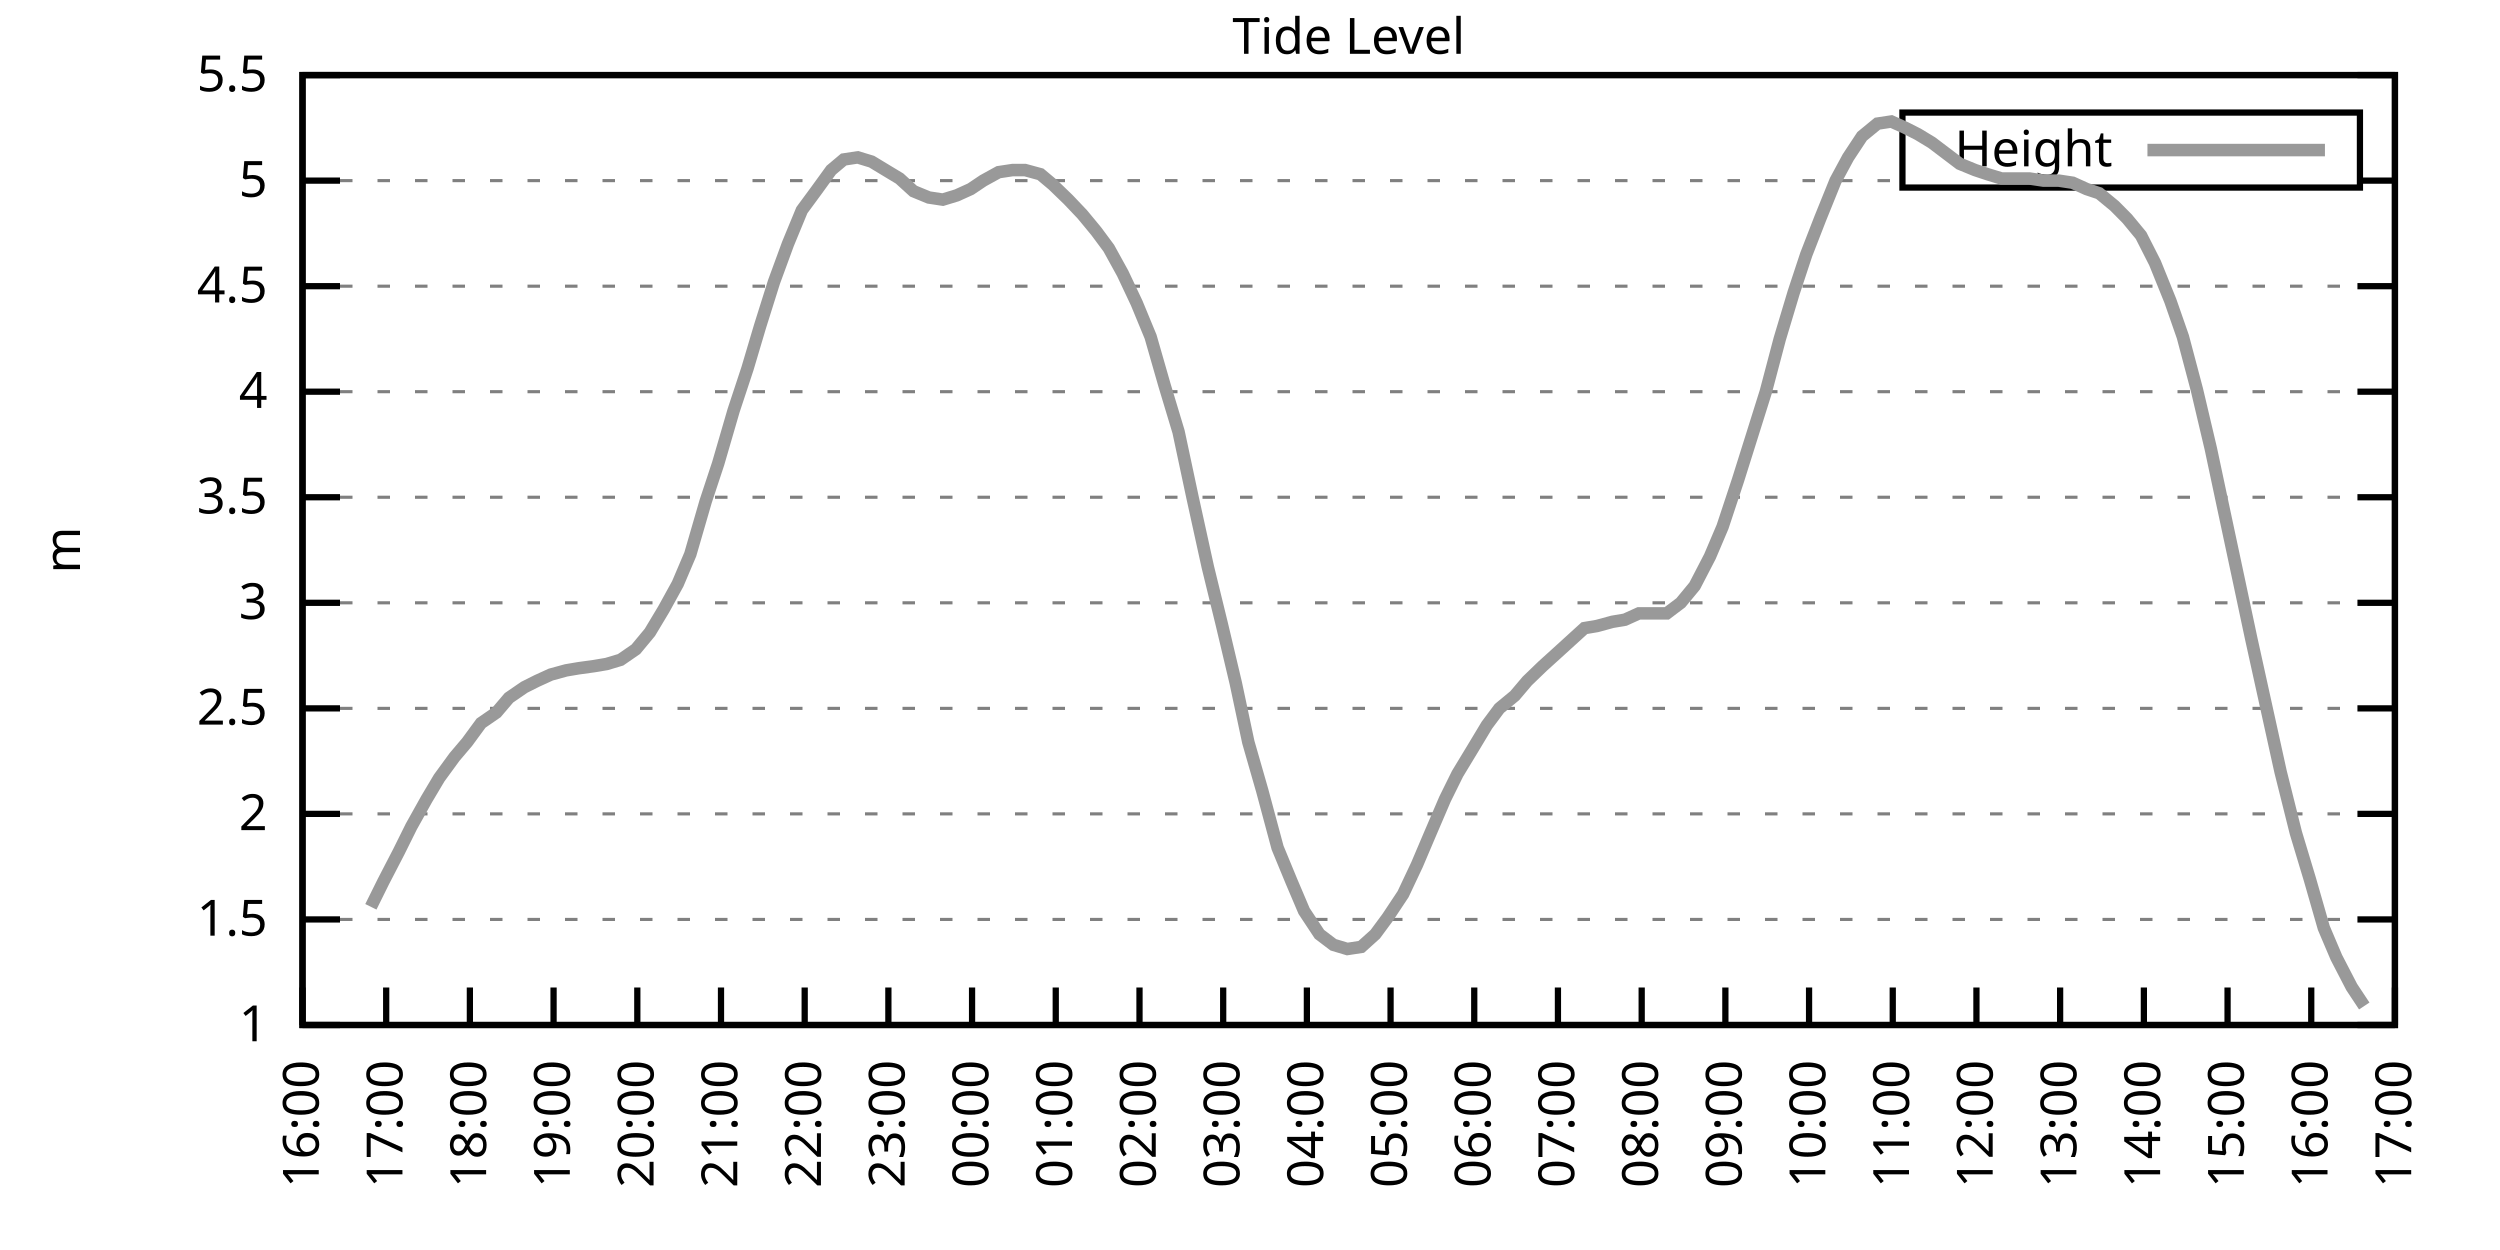
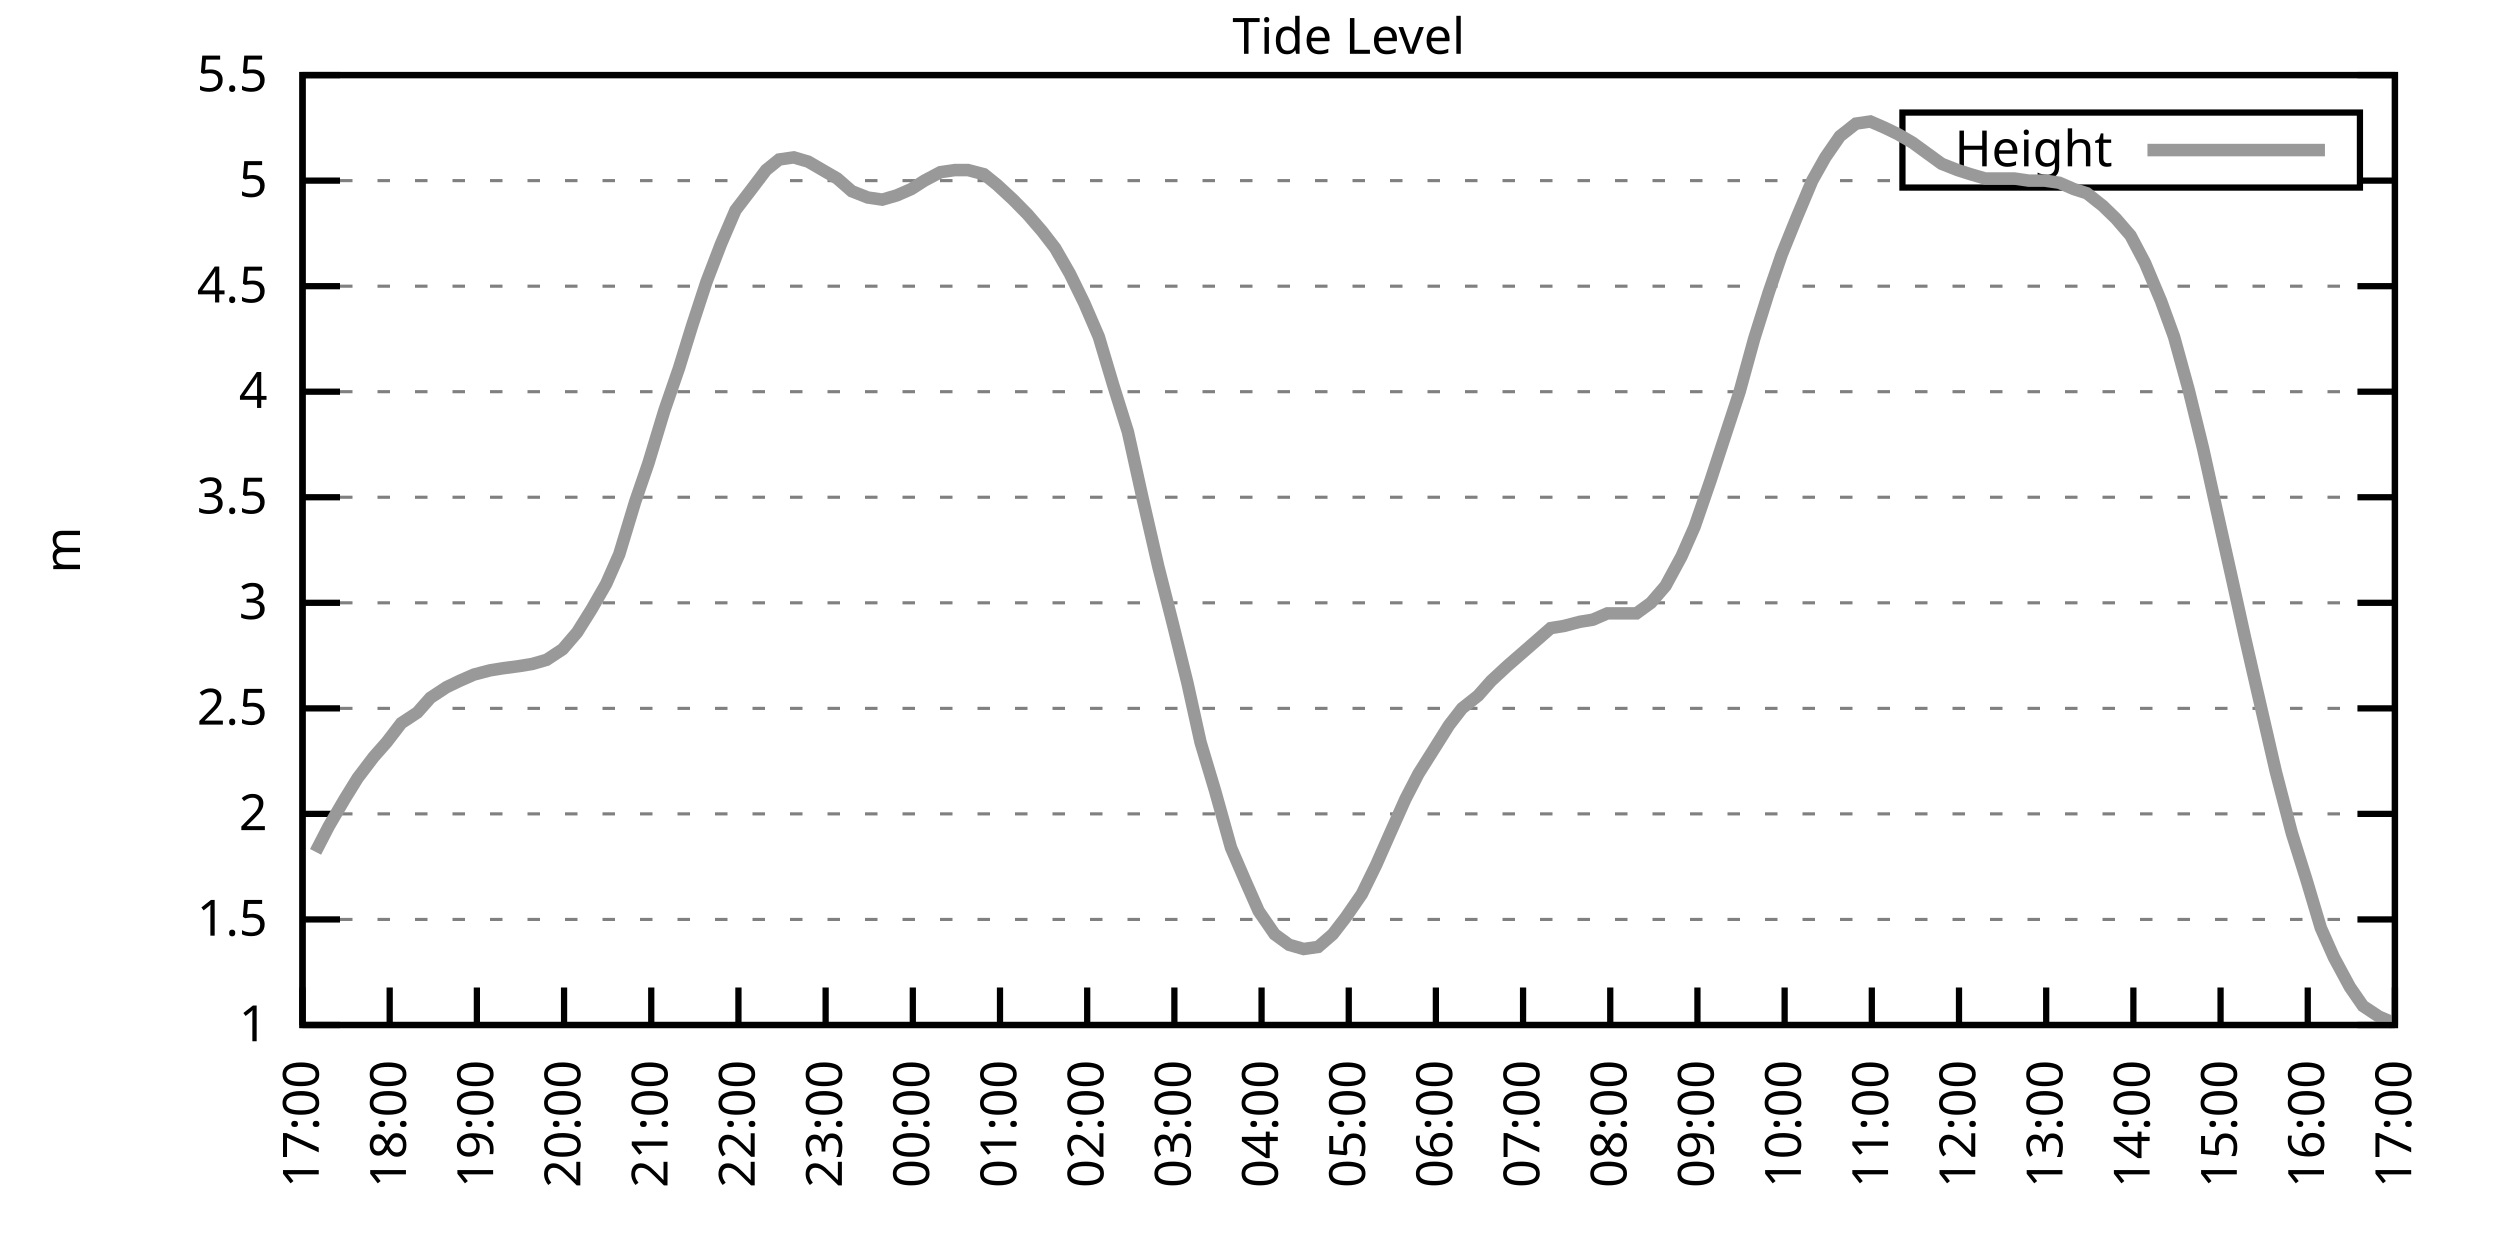
<svg xmlns="http://www.w3.org/2000/svg" xmlns:xlink="http://www.w3.org/1999/xlink" width="400" height="200" viewBox="0 0 400 200">
  <g id="gnuplot_canvas">
    <rect x="0" y="0" width="400" height="200" fill="none" />
    <defs>
      <circle id="gpDot" r="0.5" stroke-width="0.5" stroke="currentColor" />
      <path id="gpPt0" stroke-width="0.333" stroke="currentColor" d="M-1,0 h2 M0,-1 v2" />
      <path id="gpPt1" stroke-width="0.333" stroke="currentColor" d="M-1,-1 L1,1 M1,-1 L-1,1" />
      <path id="gpPt2" stroke-width="0.333" stroke="currentColor" d="M-1,0 L1,0 M0,-1 L0,1 M-1,-1 L1,1 M-1,1 L1,-1" />
      <rect id="gpPt3" stroke-width="0.333" stroke="currentColor" x="-1" y="-1" width="2" height="2" />
      <rect id="gpPt4" stroke-width="0.333" stroke="currentColor" fill="currentColor" x="-1" y="-1" width="2" height="2" />
      <circle id="gpPt5" stroke-width="0.333" stroke="currentColor" cx="0" cy="0" r="1" />
      <use xlink:href="#gpPt5" id="gpPt6" fill="currentColor" stroke="none" />
      <path id="gpPt7" stroke-width="0.333" stroke="currentColor" d="M0,-1.33 L-1.33,0.67 L1.33,0.67 z" />
      <use xlink:href="#gpPt7" id="gpPt8" fill="currentColor" stroke="none" />
      <use xlink:href="#gpPt7" id="gpPt9" stroke="currentColor" transform="rotate(180)" />
      <use xlink:href="#gpPt9" id="gpPt10" fill="currentColor" stroke="none" />
      <use xlink:href="#gpPt3" id="gpPt11" stroke="currentColor" transform="rotate(45)" />
      <use xlink:href="#gpPt11" id="gpPt12" fill="currentColor" stroke="none" />
      <path id="gpPt13" stroke-width="0.333" stroke="currentColor" d="M0,1.330 L1.265,0.411 L0.782,-1.067 L-0.782,-1.076 L-1.265,0.411 z" />
      <use xlink:href="#gpPt13" id="gpPt14" fill="currentColor" stroke="none" />
      <filter id="textbox" filterUnits="objectBoundingBox" x="0" y="0" height="1" width="1">
        <feFlood flood-color="white" flood-opacity="1" result="bgnd" />
        <feComposite in="SourceGraphic" in2="bgnd" operator="atop" />
      </filter>
      <filter id="greybox" filterUnits="objectBoundingBox" x="0" y="0" height="1" width="1">
        <feFlood flood-color="lightgrey" flood-opacity="1" result="grey" />
        <feComposite in="SourceGraphic" in2="grey" operator="atop" />
      </filter>
    </defs>
    <g fill="none" color="white" stroke="currentColor" stroke-width="1.00" stroke-linecap="butt" stroke-linejoin="miter">
</g>
    <g fill="none" color="black" stroke="currentColor" stroke-width="1.00" stroke-linecap="butt" stroke-linejoin="miter">
      <g stroke="none" shape-rendering="crispEdges">
        <polygon fill="rgb(255, 255, 255)" points="48.40,164.00 383.18,164.00 383.18,12.02 48.40,12.02 " />
      </g>
    </g>
    <g fill="none" color="black" stroke="currentColor" stroke-width="1.00" stroke-linecap="butt" stroke-linejoin="miter">
</g>
    <g fill="none" color="black" stroke="black" stroke-width="0.50" stroke-linecap="butt" stroke-linejoin="miter">
</g>
    <g fill="none" color="gray" stroke="currentColor" stroke-width="0.50" stroke-linecap="butt" stroke-linejoin="miter">
      <path stroke="gray" stroke-dasharray="2,4" class="gridline" d="M48.40,164.00 L383.19,164.00  " />
    </g>
    <g fill="none" color="gray" stroke="gray" stroke-width="1.00" stroke-linecap="butt" stroke-linejoin="miter">
</g>
    <g fill="none" color="black" stroke="currentColor" stroke-width="1.00" stroke-linecap="butt" stroke-linejoin="miter">
      <path stroke="black" d="M48.40,164.00 L54.40,164.00 M383.19,164.00 L377.19,164.00  " />
      <g transform="translate(42.80,166.60)" stroke="none" fill="black" font-family="Sans" font-size="8.00" text-anchor="end">
        <text>
          <tspan font-family="Sans"> 1</tspan>
        </text>
      </g>
    </g>
    <g fill="none" color="black" stroke="currentColor" stroke-width="1.00" stroke-linecap="butt" stroke-linejoin="miter">
</g>
    <g fill="none" color="black" stroke="black" stroke-width="0.50" stroke-linecap="butt" stroke-linejoin="miter">
</g>
    <g fill="none" color="gray" stroke="currentColor" stroke-width="0.50" stroke-linecap="butt" stroke-linejoin="miter">
      <path stroke="gray" stroke-dasharray="2,4" class="gridline" d="M48.40,147.11 L383.19,147.11  " />
    </g>
    <g fill="none" color="gray" stroke="gray" stroke-width="1.00" stroke-linecap="butt" stroke-linejoin="miter">
</g>
    <g fill="none" color="black" stroke="currentColor" stroke-width="1.00" stroke-linecap="butt" stroke-linejoin="miter">
      <path stroke="black" d="M48.40,147.11 L54.40,147.11 M383.19,147.11 L377.19,147.11  " />
      <g transform="translate(42.80,149.71)" stroke="none" fill="black" font-family="Sans" font-size="8.00" text-anchor="end">
        <text>
          <tspan font-family="Sans"> 1.5</tspan>
        </text>
      </g>
    </g>
    <g fill="none" color="black" stroke="currentColor" stroke-width="1.00" stroke-linecap="butt" stroke-linejoin="miter">
</g>
    <g fill="none" color="black" stroke="black" stroke-width="0.50" stroke-linecap="butt" stroke-linejoin="miter">
</g>
    <g fill="none" color="gray" stroke="currentColor" stroke-width="0.50" stroke-linecap="butt" stroke-linejoin="miter">
      <path stroke="gray" stroke-dasharray="2,4" class="gridline" d="M48.40,130.22 L383.19,130.22  " />
    </g>
    <g fill="none" color="gray" stroke="gray" stroke-width="1.00" stroke-linecap="butt" stroke-linejoin="miter">
</g>
    <g fill="none" color="black" stroke="currentColor" stroke-width="1.00" stroke-linecap="butt" stroke-linejoin="miter">
      <path stroke="black" d="M48.40,130.22 L54.40,130.22 M383.19,130.22 L377.19,130.22  " />
      <g transform="translate(42.80,132.82)" stroke="none" fill="black" font-family="Sans" font-size="8.00" text-anchor="end">
        <text>
          <tspan font-family="Sans"> 2</tspan>
        </text>
      </g>
    </g>
    <g fill="none" color="black" stroke="currentColor" stroke-width="1.00" stroke-linecap="butt" stroke-linejoin="miter">
</g>
    <g fill="none" color="black" stroke="black" stroke-width="0.50" stroke-linecap="butt" stroke-linejoin="miter">
</g>
    <g fill="none" color="gray" stroke="currentColor" stroke-width="0.50" stroke-linecap="butt" stroke-linejoin="miter">
      <path stroke="gray" stroke-dasharray="2,4" class="gridline" d="M48.40,113.34 L383.19,113.34  " />
    </g>
    <g fill="none" color="gray" stroke="gray" stroke-width="1.00" stroke-linecap="butt" stroke-linejoin="miter">
</g>
    <g fill="none" color="black" stroke="currentColor" stroke-width="1.00" stroke-linecap="butt" stroke-linejoin="miter">
      <path stroke="black" d="M48.40,113.34 L54.40,113.34 M383.19,113.34 L377.19,113.34  " />
      <g transform="translate(42.80,115.94)" stroke="none" fill="black" font-family="Sans" font-size="8.00" text-anchor="end">
        <text>
          <tspan font-family="Sans"> 2.5</tspan>
        </text>
      </g>
    </g>
    <g fill="none" color="black" stroke="currentColor" stroke-width="1.00" stroke-linecap="butt" stroke-linejoin="miter">
</g>
    <g fill="none" color="black" stroke="black" stroke-width="0.50" stroke-linecap="butt" stroke-linejoin="miter">
</g>
    <g fill="none" color="gray" stroke="currentColor" stroke-width="0.50" stroke-linecap="butt" stroke-linejoin="miter">
      <path stroke="gray" stroke-dasharray="2,4" class="gridline" d="M48.40,96.45 L383.19,96.45  " />
    </g>
    <g fill="none" color="gray" stroke="gray" stroke-width="1.00" stroke-linecap="butt" stroke-linejoin="miter">
</g>
    <g fill="none" color="black" stroke="currentColor" stroke-width="1.00" stroke-linecap="butt" stroke-linejoin="miter">
      <path stroke="black" d="M48.40,96.45 L54.40,96.45 M383.19,96.45 L377.19,96.45  " />
      <g transform="translate(42.80,99.05)" stroke="none" fill="black" font-family="Sans" font-size="8.00" text-anchor="end">
        <text>
          <tspan font-family="Sans"> 3</tspan>
        </text>
      </g>
    </g>
    <g fill="none" color="black" stroke="currentColor" stroke-width="1.00" stroke-linecap="butt" stroke-linejoin="miter">
</g>
    <g fill="none" color="black" stroke="black" stroke-width="0.50" stroke-linecap="butt" stroke-linejoin="miter">
</g>
    <g fill="none" color="gray" stroke="currentColor" stroke-width="0.50" stroke-linecap="butt" stroke-linejoin="miter">
      <path stroke="gray" stroke-dasharray="2,4" class="gridline" d="M48.40,79.56 L383.19,79.56  " />
    </g>
    <g fill="none" color="gray" stroke="gray" stroke-width="1.00" stroke-linecap="butt" stroke-linejoin="miter">
</g>
    <g fill="none" color="black" stroke="currentColor" stroke-width="1.00" stroke-linecap="butt" stroke-linejoin="miter">
      <path stroke="black" d="M48.40,79.56 L54.40,79.56 M383.19,79.56 L377.19,79.56  " />
      <g transform="translate(42.80,82.16)" stroke="none" fill="black" font-family="Sans" font-size="8.00" text-anchor="end">
        <text>
          <tspan font-family="Sans"> 3.5</tspan>
        </text>
      </g>
    </g>
    <g fill="none" color="black" stroke="currentColor" stroke-width="1.00" stroke-linecap="butt" stroke-linejoin="miter">
</g>
    <g fill="none" color="black" stroke="black" stroke-width="0.50" stroke-linecap="butt" stroke-linejoin="miter">
</g>
    <g fill="none" color="gray" stroke="currentColor" stroke-width="0.50" stroke-linecap="butt" stroke-linejoin="miter">
      <path stroke="gray" stroke-dasharray="2,4" class="gridline" d="M48.40,62.67 L383.19,62.67  " />
    </g>
    <g fill="none" color="gray" stroke="gray" stroke-width="1.00" stroke-linecap="butt" stroke-linejoin="miter">
</g>
    <g fill="none" color="black" stroke="currentColor" stroke-width="1.00" stroke-linecap="butt" stroke-linejoin="miter">
      <path stroke="black" d="M48.40,62.67 L54.40,62.67 M383.19,62.67 L377.19,62.67  " />
      <g transform="translate(42.80,65.27)" stroke="none" fill="black" font-family="Sans" font-size="8.00" text-anchor="end">
        <text>
          <tspan font-family="Sans"> 4</tspan>
        </text>
      </g>
    </g>
    <g fill="none" color="black" stroke="currentColor" stroke-width="1.00" stroke-linecap="butt" stroke-linejoin="miter">
</g>
    <g fill="none" color="black" stroke="black" stroke-width="0.50" stroke-linecap="butt" stroke-linejoin="miter">
</g>
    <g fill="none" color="gray" stroke="currentColor" stroke-width="0.50" stroke-linecap="butt" stroke-linejoin="miter">
      <path stroke="gray" stroke-dasharray="2,4" class="gridline" d="M48.40,45.79 L383.19,45.79  " />
    </g>
    <g fill="none" color="gray" stroke="gray" stroke-width="1.00" stroke-linecap="butt" stroke-linejoin="miter">
</g>
    <g fill="none" color="black" stroke="currentColor" stroke-width="1.00" stroke-linecap="butt" stroke-linejoin="miter">
      <path stroke="black" d="M48.40,45.79 L54.40,45.79 M383.19,45.79 L377.19,45.79  " />
      <g transform="translate(42.80,48.39)" stroke="none" fill="black" font-family="Sans" font-size="8.00" text-anchor="end">
        <text>
          <tspan font-family="Sans"> 4.5</tspan>
        </text>
      </g>
    </g>
    <g fill="none" color="black" stroke="currentColor" stroke-width="1.00" stroke-linecap="butt" stroke-linejoin="miter">
</g>
    <g fill="none" color="black" stroke="black" stroke-width="0.50" stroke-linecap="butt" stroke-linejoin="miter">
</g>
    <g fill="none" color="gray" stroke="currentColor" stroke-width="0.50" stroke-linecap="butt" stroke-linejoin="miter">
      <path stroke="gray" stroke-dasharray="2,4" class="gridline" d="M48.40,28.90 L304.39,28.90 M377.59,28.90 L383.19,28.90  " />
    </g>
    <g fill="none" color="gray" stroke="gray" stroke-width="1.00" stroke-linecap="butt" stroke-linejoin="miter">
</g>
    <g fill="none" color="black" stroke="currentColor" stroke-width="1.00" stroke-linecap="butt" stroke-linejoin="miter">
      <path stroke="black" d="M48.40,28.90 L54.40,28.90 M383.19,28.90 L377.19,28.90  " />
      <g transform="translate(42.80,31.50)" stroke="none" fill="black" font-family="Sans" font-size="8.00" text-anchor="end">
        <text>
          <tspan font-family="Sans"> 5</tspan>
        </text>
      </g>
    </g>
    <g fill="none" color="black" stroke="currentColor" stroke-width="1.00" stroke-linecap="butt" stroke-linejoin="miter">
</g>
    <g fill="none" color="black" stroke="black" stroke-width="0.50" stroke-linecap="butt" stroke-linejoin="miter">
</g>
    <g fill="none" color="gray" stroke="currentColor" stroke-width="0.50" stroke-linecap="butt" stroke-linejoin="miter">
      <path stroke="gray" stroke-dasharray="2,4" class="gridline" d="M48.40,12.01 L383.19,12.01  " />
    </g>
    <g fill="none" color="gray" stroke="gray" stroke-width="1.00" stroke-linecap="butt" stroke-linejoin="miter">
</g>
    <g fill="none" color="black" stroke="currentColor" stroke-width="1.00" stroke-linecap="butt" stroke-linejoin="miter">
      <path stroke="black" d="M48.40,12.01 L54.40,12.01 M383.19,12.01 L377.19,12.01  " />
      <g transform="translate(42.80,14.61)" stroke="none" fill="black" font-family="Sans" font-size="8.00" text-anchor="end">
        <text>
          <tspan font-family="Sans"> 5.5</tspan>
        </text>
      </g>
    </g>
    <g fill="none" color="black" stroke="currentColor" stroke-width="1.00" stroke-linecap="butt" stroke-linejoin="miter">
      <path stroke="black" d="M48.40,164.00 L48.40,158.00  " />
      <g transform="translate(51.00,169.60) rotate(270.00)" stroke="none" fill="black" font-family="Sans" font-size="8.00" text-anchor="end">
        <text>
-           <tspan font-family="Sans">16:00</tspan>
-         </text>
-       </g>
-     </g>
-     <g fill="none" color="black" stroke="currentColor" stroke-width="1.00" stroke-linecap="butt" stroke-linejoin="miter">
-       <path stroke="black" d="M61.79,164.00 L61.79,158.00  " />
-       <g transform="translate(64.39,169.60) rotate(270.00)" stroke="none" fill="black" font-family="Sans" font-size="8.00" text-anchor="end">
-         <text>
          <tspan font-family="Sans">17:00</tspan>
        </text>
      </g>
    </g>
    <g fill="none" color="black" stroke="currentColor" stroke-width="1.00" stroke-linecap="butt" stroke-linejoin="miter">
-       <path stroke="black" d="M75.18,164.00 L75.18,158.00  " />
-       <g transform="translate(77.78,169.60) rotate(270.00)" stroke="none" fill="black" font-family="Sans" font-size="8.00" text-anchor="end">
+       <path stroke="black" d="M62.35,164.00 L62.35,158.00  " />
+       <g transform="translate(64.95,169.60) rotate(270.00)" stroke="none" fill="black" font-family="Sans" font-size="8.00" text-anchor="end">
        <text>
          <tspan font-family="Sans">18:00</tspan>
        </text>
      </g>
    </g>
    <g fill="none" color="black" stroke="currentColor" stroke-width="1.00" stroke-linecap="butt" stroke-linejoin="miter">
-       <path stroke="black" d="M88.57,164.00 L88.57,158.00  " />
-       <g transform="translate(91.17,169.60) rotate(270.00)" stroke="none" fill="black" font-family="Sans" font-size="8.00" text-anchor="end">
+       <path stroke="black" d="M76.30,164.00 L76.30,158.00  " />
+       <g transform="translate(78.90,169.60) rotate(270.00)" stroke="none" fill="black" font-family="Sans" font-size="8.00" text-anchor="end">
        <text>
          <tspan font-family="Sans">19:00</tspan>
        </text>
      </g>
    </g>
    <g fill="none" color="black" stroke="currentColor" stroke-width="1.00" stroke-linecap="butt" stroke-linejoin="miter">
-       <path stroke="black" d="M101.97,164.00 L101.97,158.00  " />
-       <g transform="translate(104.57,169.60) rotate(270.00)" stroke="none" fill="black" font-family="Sans" font-size="8.00" text-anchor="end">
+       <path stroke="black" d="M90.25,164.00 L90.25,158.00  " />
+       <g transform="translate(92.85,169.60) rotate(270.00)" stroke="none" fill="black" font-family="Sans" font-size="8.00" text-anchor="end">
        <text>
          <tspan font-family="Sans">20:00</tspan>
        </text>
      </g>
    </g>
    <g fill="none" color="black" stroke="currentColor" stroke-width="1.00" stroke-linecap="butt" stroke-linejoin="miter">
-       <path stroke="black" d="M115.36,164.00 L115.36,158.00  " />
-       <g transform="translate(117.96,169.60) rotate(270.00)" stroke="none" fill="black" font-family="Sans" font-size="8.00" text-anchor="end">
+       <path stroke="black" d="M104.20,164.00 L104.20,158.00  " />
+       <g transform="translate(106.80,169.60) rotate(270.00)" stroke="none" fill="black" font-family="Sans" font-size="8.00" text-anchor="end">
        <text>
          <tspan font-family="Sans">21:00</tspan>
        </text>
      </g>
    </g>
    <g fill="none" color="black" stroke="currentColor" stroke-width="1.00" stroke-linecap="butt" stroke-linejoin="miter">
-       <path stroke="black" d="M128.75,164.00 L128.75,158.00  " />
-       <g transform="translate(131.35,169.60) rotate(270.00)" stroke="none" fill="black" font-family="Sans" font-size="8.00" text-anchor="end">
+       <path stroke="black" d="M118.15,164.00 L118.15,158.00  " />
+       <g transform="translate(120.75,169.60) rotate(270.00)" stroke="none" fill="black" font-family="Sans" font-size="8.00" text-anchor="end">
        <text>
          <tspan font-family="Sans">22:00</tspan>
        </text>
      </g>
    </g>
    <g fill="none" color="black" stroke="currentColor" stroke-width="1.00" stroke-linecap="butt" stroke-linejoin="miter">
-       <path stroke="black" d="M142.14,164.00 L142.14,158.00  " />
-       <g transform="translate(144.74,169.60) rotate(270.00)" stroke="none" fill="black" font-family="Sans" font-size="8.00" text-anchor="end">
+       <path stroke="black" d="M132.10,164.00 L132.10,158.00  " />
+       <g transform="translate(134.70,169.60) rotate(270.00)" stroke="none" fill="black" font-family="Sans" font-size="8.00" text-anchor="end">
        <text>
          <tspan font-family="Sans">23:00</tspan>
        </text>
      </g>
    </g>
    <g fill="none" color="black" stroke="currentColor" stroke-width="1.00" stroke-linecap="butt" stroke-linejoin="miter">
-       <path stroke="black" d="M155.53,164.00 L155.53,158.00  " />
-       <g transform="translate(158.13,169.60) rotate(270.00)" stroke="none" fill="black" font-family="Sans" font-size="8.00" text-anchor="end">
+       <path stroke="black" d="M146.05,164.00 L146.05,158.00  " />
+       <g transform="translate(148.65,169.60) rotate(270.00)" stroke="none" fill="black" font-family="Sans" font-size="8.00" text-anchor="end">
        <text>
          <tspan font-family="Sans">00:00</tspan>
        </text>
      </g>
    </g>
    <g fill="none" color="black" stroke="currentColor" stroke-width="1.00" stroke-linecap="butt" stroke-linejoin="miter">
-       <path stroke="black" d="M168.92,164.00 L168.92,158.00  " />
-       <g transform="translate(171.52,169.60) rotate(270.00)" stroke="none" fill="black" font-family="Sans" font-size="8.00" text-anchor="end">
+       <path stroke="black" d="M160.00,164.00 L160.00,158.00  " />
+       <g transform="translate(162.60,169.60) rotate(270.00)" stroke="none" fill="black" font-family="Sans" font-size="8.00" text-anchor="end">
        <text>
          <tspan font-family="Sans">01:00</tspan>
        </text>
      </g>
    </g>
    <g fill="none" color="black" stroke="currentColor" stroke-width="1.00" stroke-linecap="butt" stroke-linejoin="miter">
-       <path stroke="black" d="M182.32,164.00 L182.32,158.00  " />
-       <g transform="translate(184.92,169.60) rotate(270.00)" stroke="none" fill="black" font-family="Sans" font-size="8.00" text-anchor="end">
+       <path stroke="black" d="M173.95,164.00 L173.95,158.00  " />
+       <g transform="translate(176.55,169.60) rotate(270.00)" stroke="none" fill="black" font-family="Sans" font-size="8.00" text-anchor="end">
        <text>
          <tspan font-family="Sans">02:00</tspan>
        </text>
      </g>
    </g>
    <g fill="none" color="black" stroke="currentColor" stroke-width="1.00" stroke-linecap="butt" stroke-linejoin="miter">
-       <path stroke="black" d="M195.71,164.00 L195.71,158.00  " />
-       <g transform="translate(198.31,169.60) rotate(270.00)" stroke="none" fill="black" font-family="Sans" font-size="8.00" text-anchor="end">
+       <path stroke="black" d="M187.90,164.00 L187.90,158.00  " />
+       <g transform="translate(190.50,169.60) rotate(270.00)" stroke="none" fill="black" font-family="Sans" font-size="8.00" text-anchor="end">
        <text>
          <tspan font-family="Sans">03:00</tspan>
        </text>
      </g>
    </g>
    <g fill="none" color="black" stroke="currentColor" stroke-width="1.00" stroke-linecap="butt" stroke-linejoin="miter">
-       <path stroke="black" d="M209.10,164.00 L209.10,158.00  " />
-       <g transform="translate(211.70,169.60) rotate(270.00)" stroke="none" fill="black" font-family="Sans" font-size="8.00" text-anchor="end">
+       <path stroke="black" d="M201.85,164.00 L201.85,158.00  " />
+       <g transform="translate(204.45,169.60) rotate(270.00)" stroke="none" fill="black" font-family="Sans" font-size="8.00" text-anchor="end">
        <text>
          <tspan font-family="Sans">04:00</tspan>
        </text>
      </g>
    </g>
    <g fill="none" color="black" stroke="currentColor" stroke-width="1.00" stroke-linecap="butt" stroke-linejoin="miter">
-       <path stroke="black" d="M222.49,164.00 L222.49,158.00  " />
-       <g transform="translate(225.09,169.60) rotate(270.00)" stroke="none" fill="black" font-family="Sans" font-size="8.00" text-anchor="end">
+       <path stroke="black" d="M215.80,164.00 L215.80,158.00  " />
+       <g transform="translate(218.40,169.60) rotate(270.00)" stroke="none" fill="black" font-family="Sans" font-size="8.00" text-anchor="end">
        <text>
          <tspan font-family="Sans">05:00</tspan>
        </text>
      </g>
    </g>
    <g fill="none" color="black" stroke="currentColor" stroke-width="1.00" stroke-linecap="butt" stroke-linejoin="miter">
-       <path stroke="black" d="M235.88,164.00 L235.88,158.00  " />
-       <g transform="translate(238.48,169.60) rotate(270.00)" stroke="none" fill="black" font-family="Sans" font-size="8.00" text-anchor="end">
+       <path stroke="black" d="M229.74,164.00 L229.74,158.00  " />
+       <g transform="translate(232.34,169.60) rotate(270.00)" stroke="none" fill="black" font-family="Sans" font-size="8.00" text-anchor="end">
        <text>
          <tspan font-family="Sans">06:00</tspan>
        </text>
      </g>
    </g>
    <g fill="none" color="black" stroke="currentColor" stroke-width="1.00" stroke-linecap="butt" stroke-linejoin="miter">
-       <path stroke="black" d="M249.27,164.00 L249.27,158.00  " />
-       <g transform="translate(251.87,169.60) rotate(270.00)" stroke="none" fill="black" font-family="Sans" font-size="8.00" text-anchor="end">
+       <path stroke="black" d="M243.69,164.00 L243.69,158.00  " />
+       <g transform="translate(246.29,169.60) rotate(270.00)" stroke="none" fill="black" font-family="Sans" font-size="8.00" text-anchor="end">
        <text>
          <tspan font-family="Sans">07:00</tspan>
        </text>
      </g>
    </g>
    <g fill="none" color="black" stroke="currentColor" stroke-width="1.00" stroke-linecap="butt" stroke-linejoin="miter">
-       <path stroke="black" d="M262.67,164.00 L262.67,158.00  " />
-       <g transform="translate(265.27,169.60) rotate(270.00)" stroke="none" fill="black" font-family="Sans" font-size="8.00" text-anchor="end">
+       <path stroke="black" d="M257.64,164.00 L257.64,158.00  " />
+       <g transform="translate(260.24,169.60) rotate(270.00)" stroke="none" fill="black" font-family="Sans" font-size="8.00" text-anchor="end">
        <text>
          <tspan font-family="Sans">08:00</tspan>
        </text>
      </g>
    </g>
    <g fill="none" color="black" stroke="currentColor" stroke-width="1.00" stroke-linecap="butt" stroke-linejoin="miter">
-       <path stroke="black" d="M276.06,164.00 L276.06,158.00  " />
-       <g transform="translate(278.66,169.60) rotate(270.00)" stroke="none" fill="black" font-family="Sans" font-size="8.00" text-anchor="end">
+       <path stroke="black" d="M271.59,164.00 L271.59,158.00  " />
+       <g transform="translate(274.19,169.60) rotate(270.00)" stroke="none" fill="black" font-family="Sans" font-size="8.00" text-anchor="end">
        <text>
          <tspan font-family="Sans">09:00</tspan>
        </text>
      </g>
    </g>
    <g fill="none" color="black" stroke="currentColor" stroke-width="1.00" stroke-linecap="butt" stroke-linejoin="miter">
-       <path stroke="black" d="M289.45,164.00 L289.45,158.00  " />
-       <g transform="translate(292.05,169.60) rotate(270.00)" stroke="none" fill="black" font-family="Sans" font-size="8.00" text-anchor="end">
+       <path stroke="black" d="M285.54,164.00 L285.54,158.00  " />
+       <g transform="translate(288.14,169.60) rotate(270.00)" stroke="none" fill="black" font-family="Sans" font-size="8.00" text-anchor="end">
        <text>
          <tspan font-family="Sans">10:00</tspan>
        </text>
      </g>
    </g>
    <g fill="none" color="black" stroke="currentColor" stroke-width="1.00" stroke-linecap="butt" stroke-linejoin="miter">
-       <path stroke="black" d="M302.84,164.00 L302.84,158.00  " />
-       <g transform="translate(305.44,169.60) rotate(270.00)" stroke="none" fill="black" font-family="Sans" font-size="8.00" text-anchor="end">
+       <path stroke="black" d="M299.49,164.00 L299.49,158.00  " />
+       <g transform="translate(302.09,169.60) rotate(270.00)" stroke="none" fill="black" font-family="Sans" font-size="8.00" text-anchor="end">
        <text>
          <tspan font-family="Sans">11:00</tspan>
        </text>
      </g>
    </g>
    <g fill="none" color="black" stroke="currentColor" stroke-width="1.00" stroke-linecap="butt" stroke-linejoin="miter">
-       <path stroke="black" d="M316.23,164.00 L316.23,158.00  " />
-       <g transform="translate(318.83,169.60) rotate(270.00)" stroke="none" fill="black" font-family="Sans" font-size="8.00" text-anchor="end">
+       <path stroke="black" d="M313.44,164.00 L313.44,158.00  " />
+       <g transform="translate(316.04,169.60) rotate(270.00)" stroke="none" fill="black" font-family="Sans" font-size="8.00" text-anchor="end">
        <text>
          <tspan font-family="Sans">12:00</tspan>
        </text>
      </g>
    </g>
    <g fill="none" color="black" stroke="currentColor" stroke-width="1.00" stroke-linecap="butt" stroke-linejoin="miter">
-       <path stroke="black" d="M329.62,164.00 L329.62,158.00  " />
-       <g transform="translate(332.22,169.60) rotate(270.00)" stroke="none" fill="black" font-family="Sans" font-size="8.00" text-anchor="end">
+       <path stroke="black" d="M327.39,164.00 L327.39,158.00  " />
+       <g transform="translate(329.99,169.60) rotate(270.00)" stroke="none" fill="black" font-family="Sans" font-size="8.00" text-anchor="end">
        <text>
          <tspan font-family="Sans">13:00</tspan>
        </text>
      </g>
    </g>
    <g fill="none" color="black" stroke="currentColor" stroke-width="1.00" stroke-linecap="butt" stroke-linejoin="miter">
-       <path stroke="black" d="M343.02,164.00 L343.02,158.00  " />
-       <g transform="translate(345.62,169.60) rotate(270.00)" stroke="none" fill="black" font-family="Sans" font-size="8.00" text-anchor="end">
+       <path stroke="black" d="M341.34,164.00 L341.34,158.00  " />
+       <g transform="translate(343.94,169.60) rotate(270.00)" stroke="none" fill="black" font-family="Sans" font-size="8.00" text-anchor="end">
        <text>
          <tspan font-family="Sans">14:00</tspan>
        </text>
      </g>
    </g>
    <g fill="none" color="black" stroke="currentColor" stroke-width="1.00" stroke-linecap="butt" stroke-linejoin="miter">
-       <path stroke="black" d="M356.41,164.00 L356.41,158.00  " />
-       <g transform="translate(359.01,169.60) rotate(270.00)" stroke="none" fill="black" font-family="Sans" font-size="8.00" text-anchor="end">
+       <path stroke="black" d="M355.29,164.00 L355.29,158.00  " />
+       <g transform="translate(357.89,169.60) rotate(270.00)" stroke="none" fill="black" font-family="Sans" font-size="8.00" text-anchor="end">
        <text>
          <tspan font-family="Sans">15:00</tspan>
        </text>
      </g>
    </g>
    <g fill="none" color="black" stroke="currentColor" stroke-width="1.00" stroke-linecap="butt" stroke-linejoin="miter">
-       <path stroke="black" d="M369.80,164.00 L369.80,158.00  " />
-       <g transform="translate(372.40,169.60) rotate(270.00)" stroke="none" fill="black" font-family="Sans" font-size="8.00" text-anchor="end">
+       <path stroke="black" d="M369.24,164.00 L369.24,158.00  " />
+       <g transform="translate(371.84,169.60) rotate(270.00)" stroke="none" fill="black" font-family="Sans" font-size="8.00" text-anchor="end">
        <text>
          <tspan font-family="Sans">16:00</tspan>
        </text>
      </g>
    </g>
    <g fill="none" color="black" stroke="currentColor" stroke-width="1.00" stroke-linecap="butt" stroke-linejoin="miter">
      <path stroke="black" d="M383.19,164.00 L383.19,158.00  " />
      <g transform="translate(385.79,169.60) rotate(270.00)" stroke="none" fill="black" font-family="Sans" font-size="8.00" text-anchor="end">
        <text>
          <tspan font-family="Sans">17:00</tspan>
        </text>
      </g>
    </g>
    <g fill="none" color="black" stroke="currentColor" stroke-width="1.00" stroke-linecap="butt" stroke-linejoin="miter">
</g>
    <g fill="none" color="black" stroke="currentColor" stroke-width="1.00" stroke-linecap="butt" stroke-linejoin="miter">
      <path stroke="black" d="M48.40,12.01 L48.40,164.00 L383.19,164.00 L383.19,12.01 L48.40,12.01 Z  " />
    </g>
    <g fill="none" color="black" stroke="currentColor" stroke-width="1.00" stroke-linecap="butt" stroke-linejoin="miter">
</g>
    <g fill="none" color="black" stroke="currentColor" stroke-width="1.00" stroke-linecap="butt" stroke-linejoin="miter">
      <path stroke="black" d="M304.39,30.01 L304.39,18.01 L377.59,18.01 L377.59,30.01 L304.39,30.01 Z  " />
    </g>
    <g id="Tide_level_plot_1">
      <g fill="none" color="white" stroke="black" stroke-width="2.00" stroke-linecap="butt" stroke-linejoin="miter">
</g>
      <g fill="none" color="black" stroke="currentColor" stroke-width="2.00" stroke-linecap="butt" stroke-linejoin="miter">
        <g transform="translate(337.99,26.61)" stroke="none" fill="black" font-family="Sans" font-size="8.00" text-anchor="end">
          <text>
            <tspan font-family="Sans">Height</tspan>
          </text>
        </g>
      </g>
      <g fill="none" color="black" stroke="currentColor" stroke-width="2.00" stroke-linecap="butt" stroke-linejoin="miter">
-         <path stroke="rgb(153, 153, 153)" d="M343.59,24.01 L371.99,24.01 M59.34,145.09 L61.35,141.03 L63.80,136.30 L65.81,132.25 L68.26,127.86 L70.27,124.48   L72.73,121.11 L74.74,118.74 L76.97,115.70 L79.42,114.01 L81.43,111.65 L83.89,109.96 L85.90,108.95 L88.13,107.93   L90.58,107.26 L92.59,106.92 L95.05,106.58 L97.06,106.24 L99.29,105.57 L101.74,103.88 L103.98,101.18 L106.21,97.46   L108.44,93.41 L110.45,88.68 L112.90,80.24 L114.91,74.16 L117.37,65.71 L119.60,58.96 L121.61,52.20 L123.84,45.11   L126.07,39.03 L128.30,33.63 L130.54,30.59 L132.99,27.21 L135.00,25.52 L137.23,25.18 L139.46,25.86 L141.69,27.21   L143.93,28.56 L146.16,30.59 L148.61,31.60 L150.85,31.94 L153.08,31.26 L155.31,30.25 L157.32,28.90 L159.77,27.55   L162.01,27.21 L164.01,27.21 L166.47,27.88 L168.48,29.57 L170.93,31.94 L173.17,34.30 L175.40,37.00 L177.41,39.71   L179.64,43.76 L181.87,48.49 L184.10,53.89 L186.33,61.66 L188.57,69.09 L190.80,79.56 L193.25,90.71 L195.48,99.83   L197.72,109.28 L199.73,118.74 L201.96,126.51 L204.41,135.63 L206.64,141.03 L208.65,145.76 L211.11,149.48 L213.34,151.17   L215.57,151.84 L217.80,151.50 L220.04,149.48 L222.04,146.77 L224.50,143.06 L226.73,138.33 L228.74,133.60 L231.20,127.86   L233.20,123.81 L235.66,119.75 L237.89,116.04 L239.90,113.34 L242.36,111.31 L244.36,108.95 L246.82,106.58 L249.05,104.56   L251.28,102.53 L253.51,100.50 L255.52,100.16 L257.98,99.49 L259.99,99.15 L262.22,98.14 L264.45,98.14 L266.68,98.14   L268.92,96.45 L271.15,93.75 L273.60,89.02 L275.61,84.29 L278.07,76.86 L280.30,69.77 L282.53,62.67 L284.76,54.23   L286.99,46.80 L289.00,40.72 L291.23,34.98 L293.69,28.90 L295.70,25.18 L297.93,21.80 L300.39,19.78 L302.62,19.44   L304.85,20.45 L306.86,21.47 L309.09,22.82 L313.55,26.20 L316.01,27.21 L318.02,27.88 L320.25,28.56 L322.48,28.56   L324.71,28.56 L326.95,28.90 L329.40,28.90 L331.63,29.24 L333.86,30.25 L335.87,30.92 L338.33,32.95 L340.34,34.98   L342.57,37.68 L344.80,42.07 L347.26,48.15 L349.26,53.89 L351.50,62.34 L353.73,71.79 L355.74,81.25 L358.19,92.73   L360.20,102.19 L362.88,114.35 L364.89,123.47 L367.34,133.26 L369.58,140.69 L371.81,148.46 L373.82,153.19 L376.27,157.92   L378.28,160.96  " />
+         <path stroke="rgb(153, 153, 153)" d="M343.59,24.01 L371.99,24.01 M50.49,136.30 L52.58,132.25 L55.14,127.86 L57.23,124.48 L59.79,121.11 L61.88,118.74   L64.21,115.70 L66.77,114.01 L68.86,111.65 L71.42,109.96 L73.51,108.95 L75.83,107.93 L78.39,107.26 L80.48,106.92   L83.04,106.58 L85.13,106.24 L87.46,105.57 L90.02,103.88 L92.34,101.18 L94.67,97.46 L96.99,93.41 L99.08,88.68   L101.64,80.24 L103.73,74.16 L106.29,65.71 L108.62,58.96 L110.71,52.20 L113.03,45.11 L115.36,39.03 L117.68,33.63   L120.01,30.59 L122.57,27.21 L124.66,25.52 L126.98,25.18 L129.31,25.86 L131.63,27.21 L133.96,28.56 L136.28,30.59   L138.84,31.60 L141.16,31.94 L143.49,31.26 L145.81,30.25 L147.91,28.90 L150.46,27.55 L152.79,27.21 L154.88,27.21   L157.44,27.88 L159.53,29.57 L162.09,31.94 L164.41,34.30 L166.74,37.00 L168.83,39.71 L171.16,43.76 L173.48,48.49   L175.81,53.89 L178.13,61.66 L180.46,69.09 L182.78,79.56 L185.34,90.71 L187.66,99.83 L189.99,109.28 L192.08,118.74   L194.41,126.51 L196.96,135.63 L199.29,141.03 L201.38,145.76 L203.94,149.48 L206.26,151.17 L208.59,151.84 L210.91,151.50   L213.24,149.48 L215.33,146.77 L217.89,143.06 L220.21,138.33 L222.30,133.60 L224.86,127.86 L226.95,123.81 L229.51,119.75   L231.84,116.04 L233.93,113.34 L236.49,111.31 L238.58,108.95 L241.14,106.58 L243.46,104.56 L245.79,102.53 L248.11,100.50   L250.20,100.16 L252.76,99.49 L254.85,99.15 L257.18,98.14 L259.50,98.14 L261.83,98.14 L264.15,96.45 L266.48,93.75   L269.04,89.02 L271.13,84.29 L273.69,76.86 L276.01,69.77 L278.34,62.67 L280.66,54.23 L282.99,46.80 L285.08,40.72   L287.40,34.98 L289.96,28.90 L292.05,25.18 L294.38,21.80 L296.94,19.78 L299.26,19.44 L301.58,20.45 L303.68,21.47   L306.00,22.82 L310.65,26.20 L313.21,27.21 L315.30,27.88 L317.63,28.56 L319.95,28.56 L322.28,28.56 L324.60,28.90   L327.16,28.90 L329.48,29.24 L331.81,30.25 L333.90,30.92 L336.46,32.95 L338.55,34.98 L340.88,37.68 L343.20,42.07   L345.76,48.15 L347.85,53.89 L350.18,62.34 L352.50,71.79 L354.59,81.25 L357.15,92.73 L359.24,102.19 L362.03,114.35   L364.13,123.47 L366.68,133.26 L369.01,140.69 L371.33,148.46 L373.43,153.19 L375.98,157.92 L378.08,160.96 L380.63,162.65   L382.96,163.66  " />
      </g>
    </g>
    <g fill="none" color="black" stroke="currentColor" stroke-width="2.00" stroke-linecap="butt" stroke-linejoin="miter">
</g>
    <g fill="none" color="black" stroke="black" stroke-width="1.00" stroke-linecap="butt" stroke-linejoin="miter">
</g>
    <g fill="none" color="black" stroke="currentColor" stroke-width="1.00" stroke-linecap="butt" stroke-linejoin="miter">
      <path stroke="black" d="M48.40,12.01 L48.40,164.00 L383.19,164.00 L383.19,12.01 L48.40,12.01 Z  " />
      <g transform="translate(12.80,88.01) rotate(270.00)" stroke="none" fill="black" font-family="Sans" font-size="8.00" text-anchor="middle">
        <text>
          <tspan font-family="Sans">m</tspan>
        </text>
      </g>
    </g>
    <g fill="none" color="black" stroke="currentColor" stroke-width="1.00" stroke-linecap="butt" stroke-linejoin="miter">
</g>
    <g fill="none" color="black" stroke="currentColor" stroke-width="1.00" stroke-linecap="butt" stroke-linejoin="miter">
      <g transform="translate(215.79,8.61)" stroke="none" fill="black" font-family="Sans" font-size="8.00" text-anchor="middle">
        <text>
          <tspan font-family="Sans">Tide Level</tspan>
        </text>
      </g>
    </g>
    <g fill="none" color="black" stroke="currentColor" stroke-width="1.00" stroke-linecap="butt" stroke-linejoin="miter">
</g>
  </g>
</svg>
